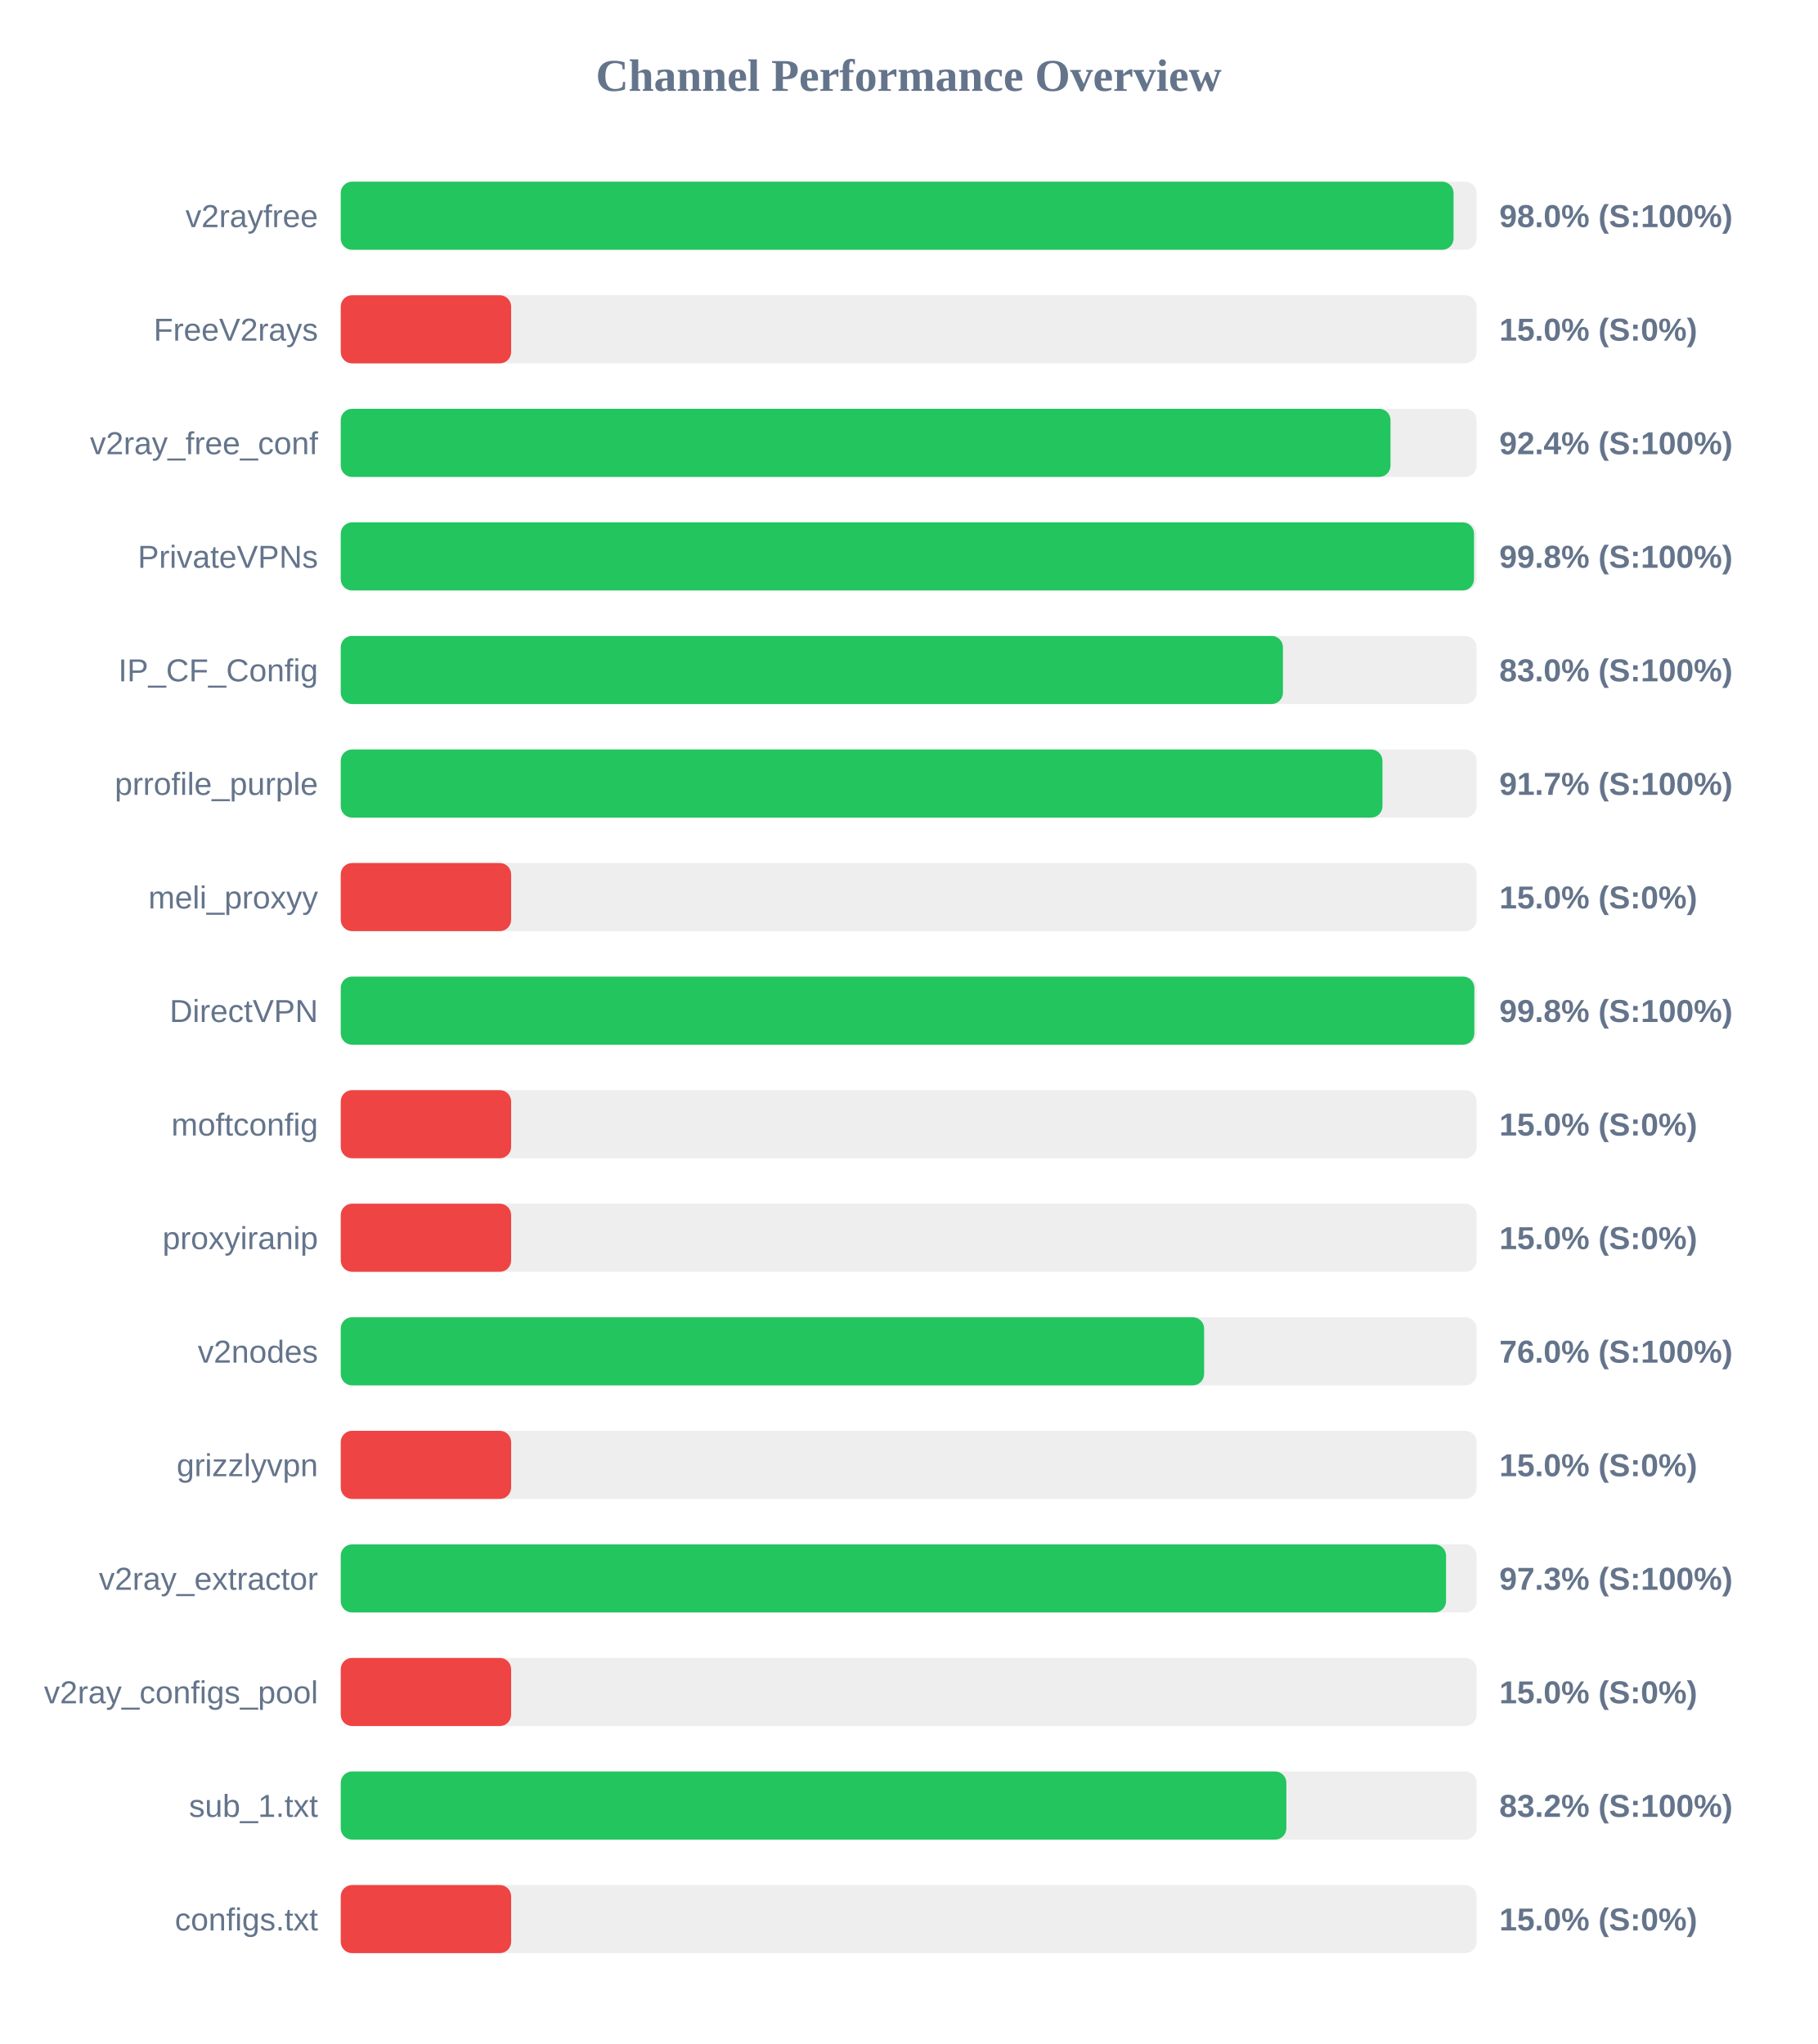
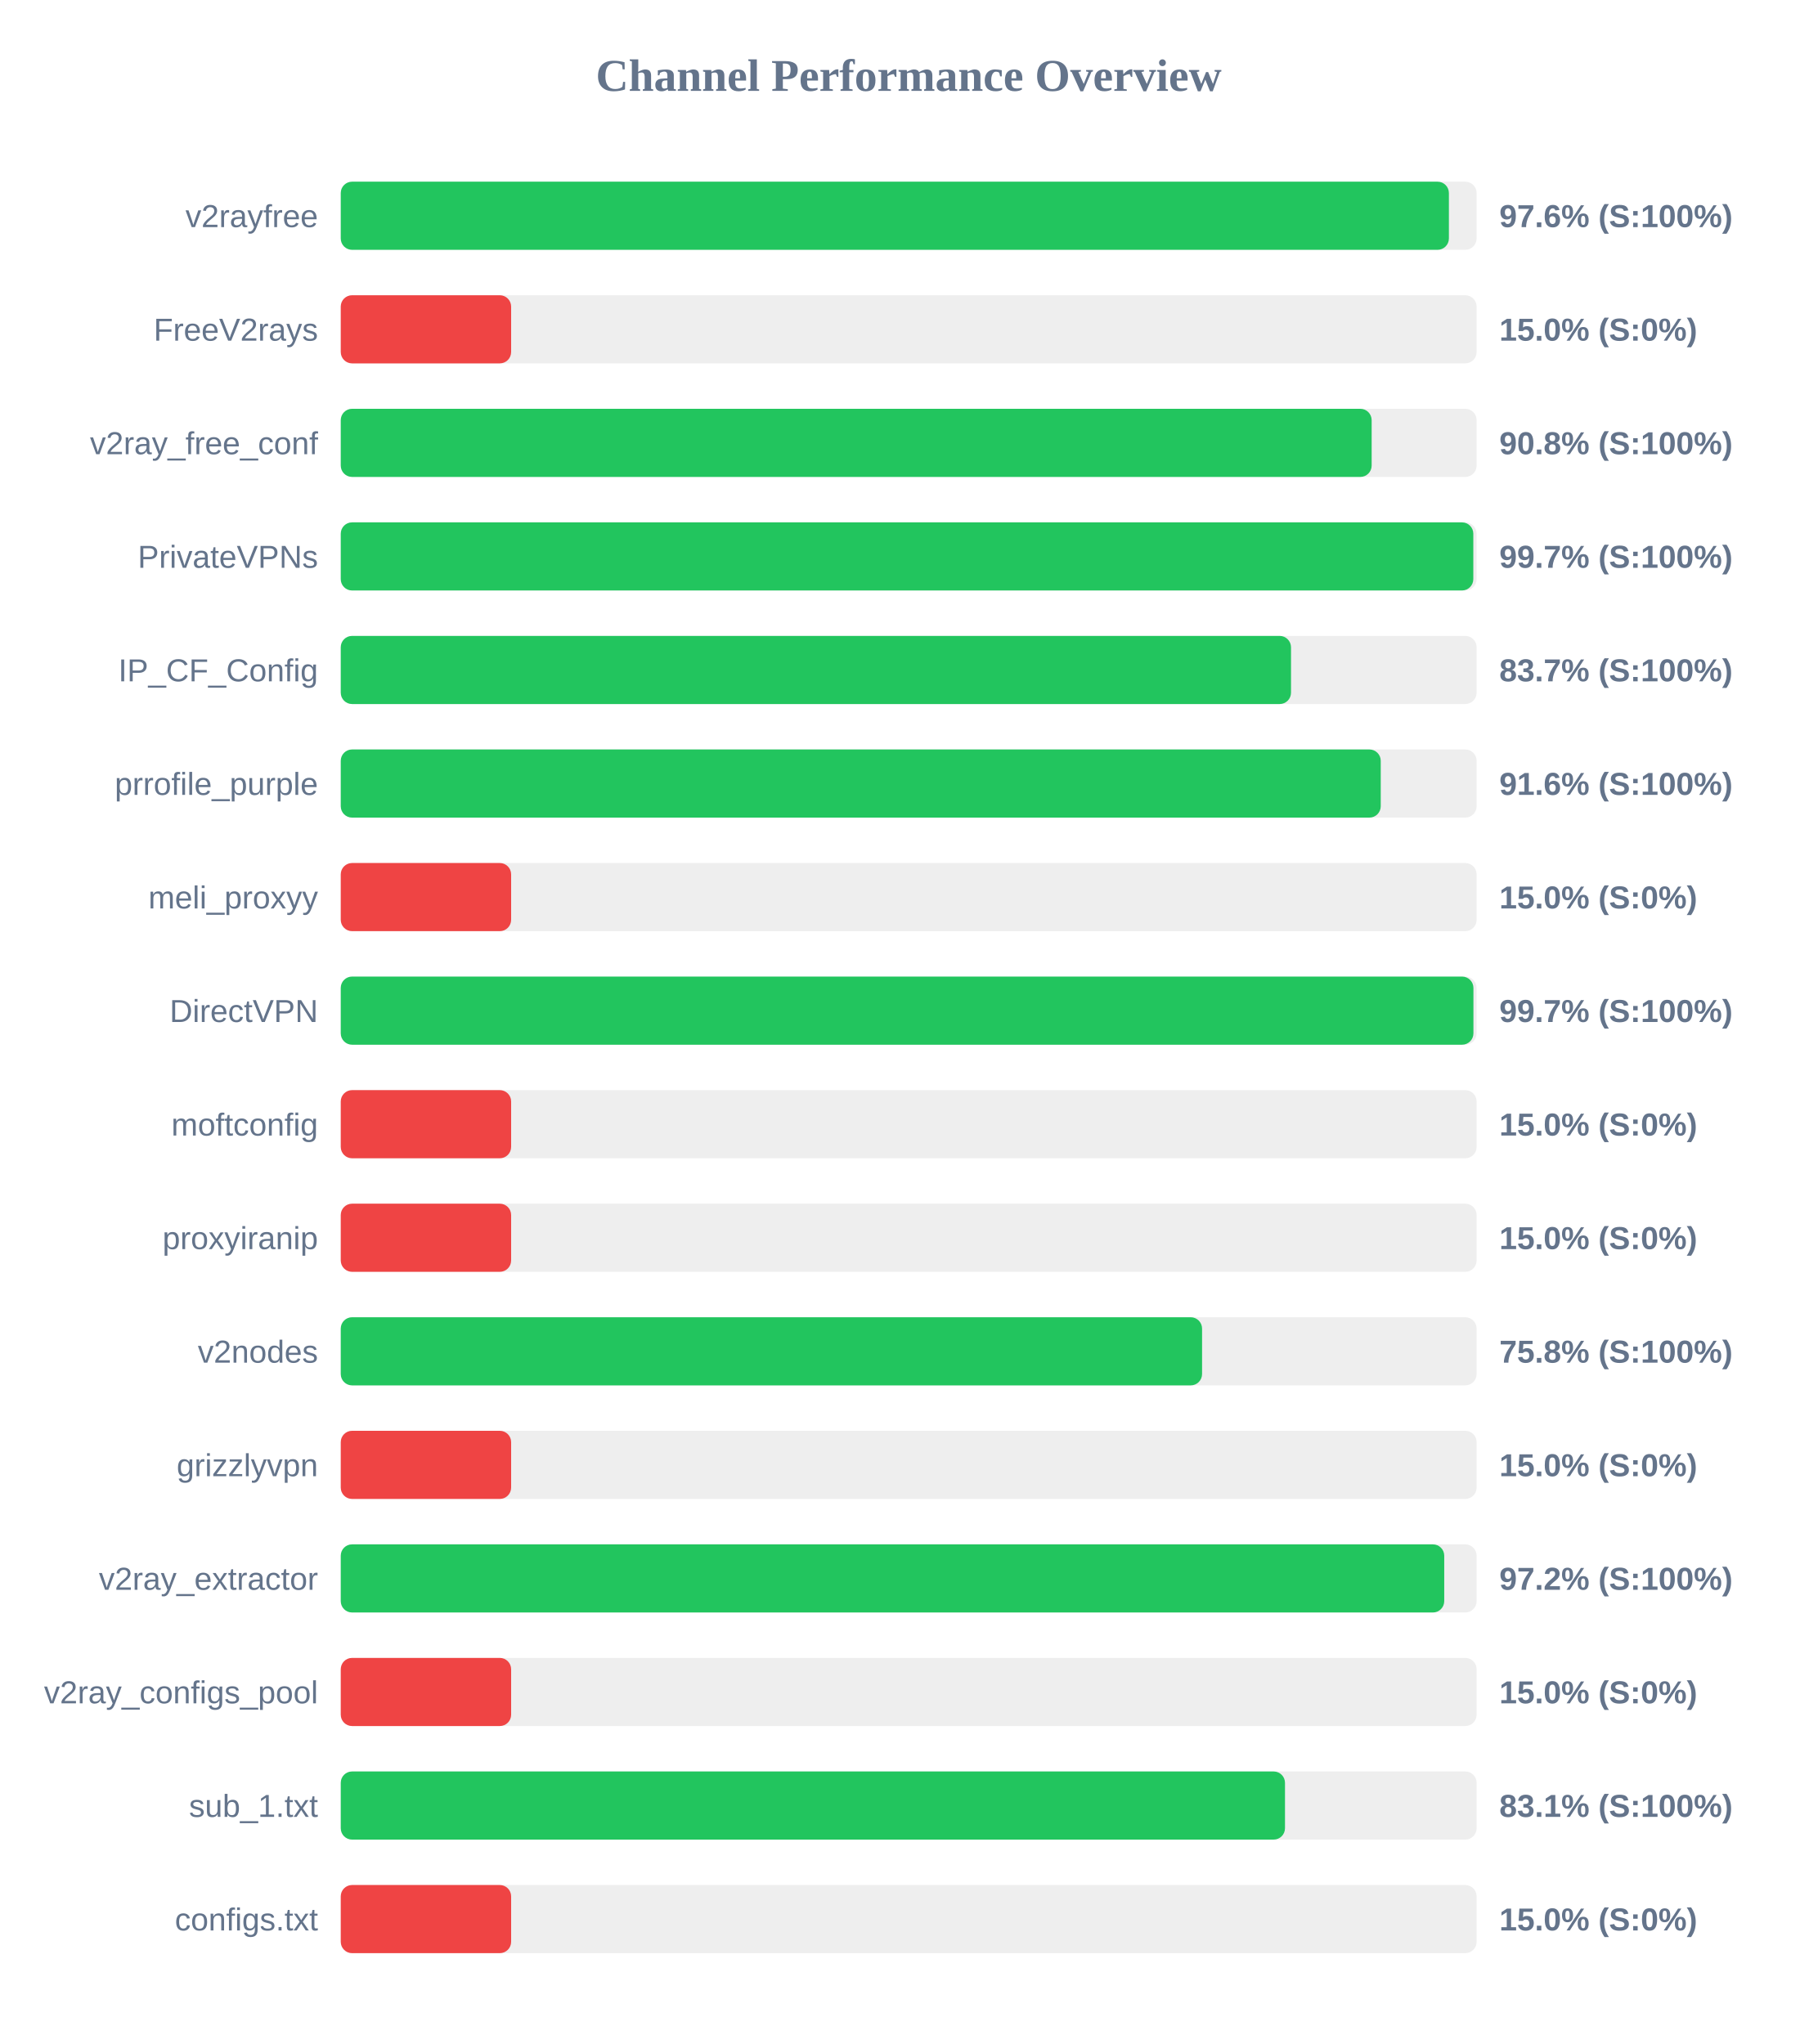
<svg xmlns="http://www.w3.org/2000/svg" width="800" height="900" version="1.1">
  <style>
        .row { font: 14px Arial; fill: #64748b; }
        .score { font: bold 14px Arial; fill: #64748b; }
    </style>
  <text x="400" y="40" text-anchor="middle" font-size="20px" font-weight="bold" fill="#64748b">Channel Performance Overview</text>
  <rect x="150" y="80" width="500" height="30" fill="#eee" rx="5" />
-   <rect x="150" y="80" width="489.85" height="30" fill="#22c55e" rx="5" />
+   <rect x="150" y="80" width="487.8" height="30" fill="#22c55e" rx="5" />
  <text x="140" y="100" text-anchor="end" class="row">v2rayfree</text>
-   <text x="660" y="100" text-anchor="start" class="score">98.0% (S:100%)</text>
+   <text x="660" y="100" text-anchor="start" class="score">97.6% (S:100%)</text>
  <rect x="150" y="130" width="500" height="30" fill="#eee" rx="5" />
  <rect x="150" y="130" width="75.0" height="30" fill="#ef4444" rx="5" />
  <text x="140" y="150" text-anchor="end" class="row">FreeV2rays</text>
  <text x="660" y="150" text-anchor="start" class="score">15.0% (S:0%)</text>
  <rect x="150" y="180" width="500" height="30" fill="#eee" rx="5" />
-   <rect x="150" y="180" width="462.1" height="30" fill="#22c55e" rx="5" />
+   <rect x="150" y="180" width="453.8" height="30" fill="#22c55e" rx="5" />
  <text x="140" y="200" text-anchor="end" class="row">v2ray_free_conf</text>
-   <text x="660" y="200" text-anchor="start" class="score">92.4% (S:100%)</text>
+   <text x="660" y="200" text-anchor="start" class="score">90.8% (S:100%)</text>
  <rect x="150" y="230" width="500" height="30" fill="#eee" rx="5" />
-   <rect x="150" y="230" width="498.85" height="30" fill="#22c55e" rx="5" />
+   <rect x="150" y="230" width="498.55" height="30" fill="#22c55e" rx="5" />
  <text x="140" y="250" text-anchor="end" class="row">PrivateVPNs</text>
-   <text x="660" y="250" text-anchor="start" class="score">99.8% (S:100%)</text>
+   <text x="660" y="250" text-anchor="start" class="score">99.7% (S:100%)</text>
  <rect x="150" y="280" width="500" height="30" fill="#eee" rx="5" />
-   <rect x="150" y="280" width="414.75" height="30" fill="#22c55e" rx="5" />
+   <rect x="150" y="280" width="418.3" height="30" fill="#22c55e" rx="5" />
  <text x="140" y="300" text-anchor="end" class="row">IP_CF_Config</text>
-   <text x="660" y="300" text-anchor="start" class="score">83.0% (S:100%)</text>
+   <text x="660" y="300" text-anchor="start" class="score">83.7% (S:100%)</text>
  <rect x="150" y="330" width="500" height="30" fill="#eee" rx="5" />
-   <rect x="150" y="330" width="458.55" height="30" fill="#22c55e" rx="5" />
+   <rect x="150" y="330" width="457.8" height="30" fill="#22c55e" rx="5" />
  <text x="140" y="350" text-anchor="end" class="row">prrofile_purple</text>
-   <text x="660" y="350" text-anchor="start" class="score">91.7% (S:100%)</text>
+   <text x="660" y="350" text-anchor="start" class="score">91.6% (S:100%)</text>
  <rect x="150" y="380" width="500" height="30" fill="#eee" rx="5" />
  <rect x="150" y="380" width="75.0" height="30" fill="#ef4444" rx="5" />
  <text x="140" y="400" text-anchor="end" class="row">meli_proxyy</text>
  <text x="660" y="400" text-anchor="start" class="score">15.0% (S:0%)</text>
  <rect x="150" y="430" width="500" height="30" fill="#eee" rx="5" />
-   <rect x="150" y="430" width="499.0" height="30" fill="#22c55e" rx="5" />
+   <rect x="150" y="430" width="498.6" height="30" fill="#22c55e" rx="5" />
  <text x="140" y="450" text-anchor="end" class="row">DirectVPN</text>
-   <text x="660" y="450" text-anchor="start" class="score">99.8% (S:100%)</text>
+   <text x="660" y="450" text-anchor="start" class="score">99.7% (S:100%)</text>
  <rect x="150" y="480" width="500" height="30" fill="#eee" rx="5" />
  <rect x="150" y="480" width="75.0" height="30" fill="#ef4444" rx="5" />
  <text x="140" y="500" text-anchor="end" class="row">moftconfig</text>
  <text x="660" y="500" text-anchor="start" class="score">15.0% (S:0%)</text>
  <rect x="150" y="530" width="500" height="30" fill="#eee" rx="5" />
  <rect x="150" y="530" width="75.0" height="30" fill="#ef4444" rx="5" />
  <text x="140" y="550" text-anchor="end" class="row">proxyiranip</text>
  <text x="660" y="550" text-anchor="start" class="score">15.0% (S:0%)</text>
  <rect x="150" y="580" width="500" height="30" fill="#eee" rx="5" />
-   <rect x="150" y="580" width="380.05" height="30" fill="#22c55e" rx="5" />
+   <rect x="150" y="580" width="379.15" height="30" fill="#22c55e" rx="5" />
  <text x="140" y="600" text-anchor="end" class="row">v2nodes</text>
-   <text x="660" y="600" text-anchor="start" class="score">76.0% (S:100%)</text>
+   <text x="660" y="600" text-anchor="start" class="score">75.8% (S:100%)</text>
  <rect x="150" y="630" width="500" height="30" fill="#eee" rx="5" />
  <rect x="150" y="630" width="75.0" height="30" fill="#ef4444" rx="5" />
  <text x="140" y="650" text-anchor="end" class="row">grizzlyvpn</text>
  <text x="660" y="650" text-anchor="start" class="score">15.0% (S:0%)</text>
  <rect x="150" y="680" width="500" height="30" fill="#eee" rx="5" />
-   <rect x="150" y="680" width="486.55" height="30" fill="#22c55e" rx="5" />
+   <rect x="150" y="680" width="485.75" height="30" fill="#22c55e" rx="5" />
  <text x="140" y="700" text-anchor="end" class="row">v2ray_extractor</text>
-   <text x="660" y="700" text-anchor="start" class="score">97.3% (S:100%)</text>
+   <text x="660" y="700" text-anchor="start" class="score">97.2% (S:100%)</text>
  <rect x="150" y="730" width="500" height="30" fill="#eee" rx="5" />
  <rect x="150" y="730" width="75.0" height="30" fill="#ef4444" rx="5" />
  <text x="140" y="750" text-anchor="end" class="row">v2ray_configs_pool</text>
  <text x="660" y="750" text-anchor="start" class="score">15.0% (S:0%)</text>
  <rect x="150" y="780" width="500" height="30" fill="#eee" rx="5" />
-   <rect x="150" y="780" width="416.25" height="30" fill="#22c55e" rx="5" />
+   <rect x="150" y="780" width="415.65" height="30" fill="#22c55e" rx="5" />
  <text x="140" y="800" text-anchor="end" class="row">sub_1.txt</text>
-   <text x="660" y="800" text-anchor="start" class="score">83.2% (S:100%)</text>
+   <text x="660" y="800" text-anchor="start" class="score">83.1% (S:100%)</text>
  <rect x="150" y="830" width="500" height="30" fill="#eee" rx="5" />
  <rect x="150" y="830" width="75.0" height="30" fill="#ef4444" rx="5" />
  <text x="140" y="850" text-anchor="end" class="row">configs.txt</text>
  <text x="660" y="850" text-anchor="start" class="score">15.0% (S:0%)</text>
</svg>
